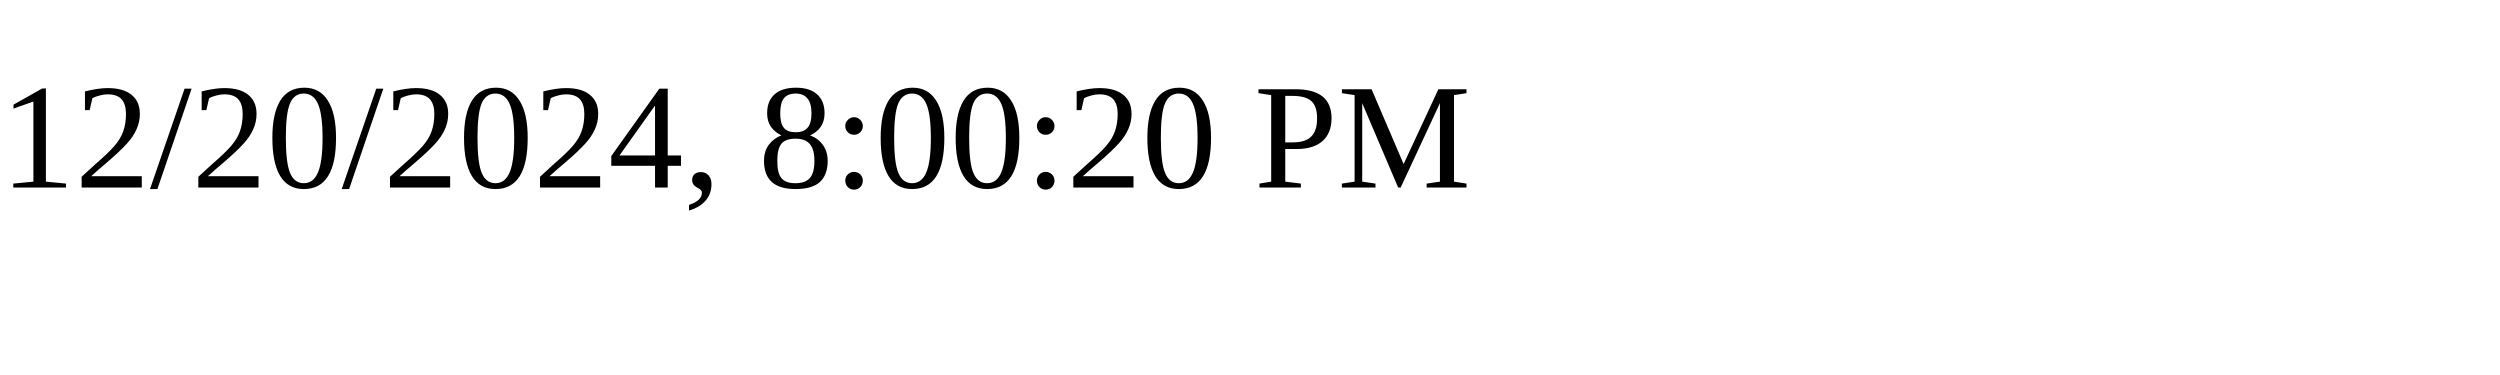
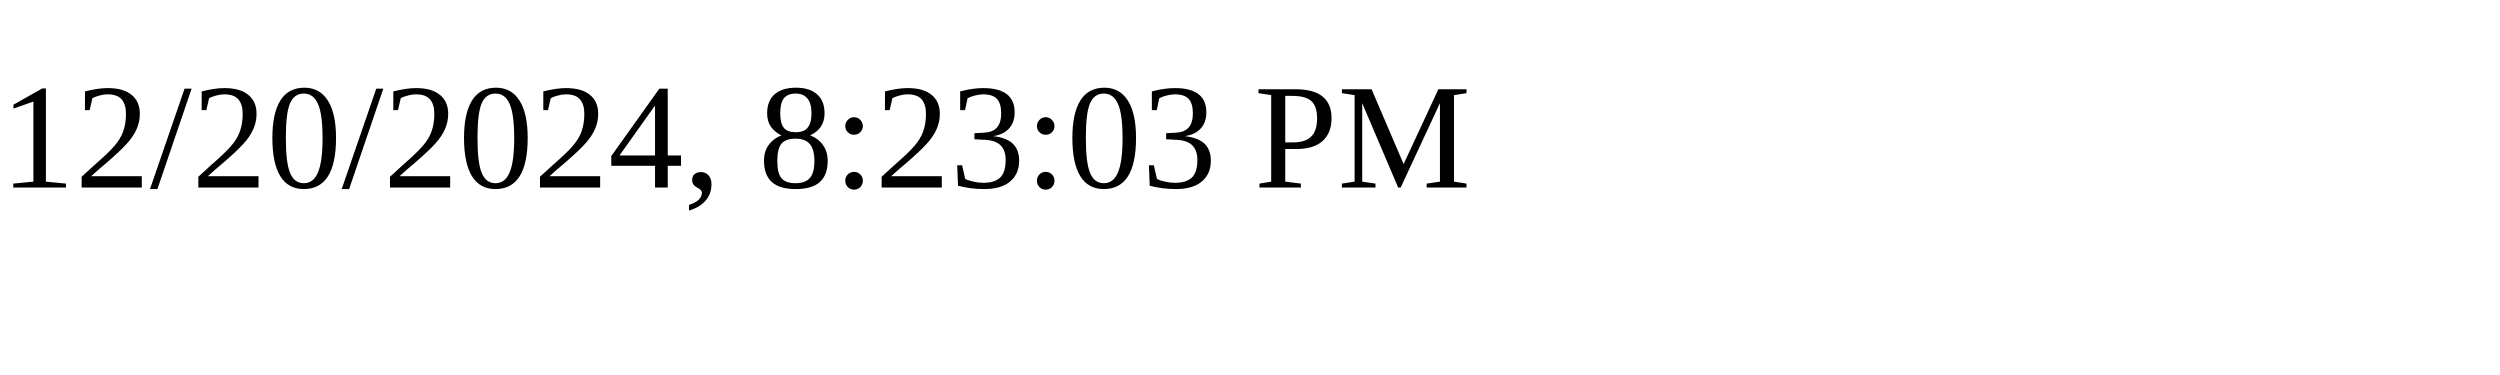
<svg xmlns="http://www.w3.org/2000/svg" height="30" width="200">
-   <text x="0" y="15">12/20/2024, 8:00:20 PM</text>
+   <text x="0" y="15">12/20/2024, 8:23:03 PM</text>
</svg>
